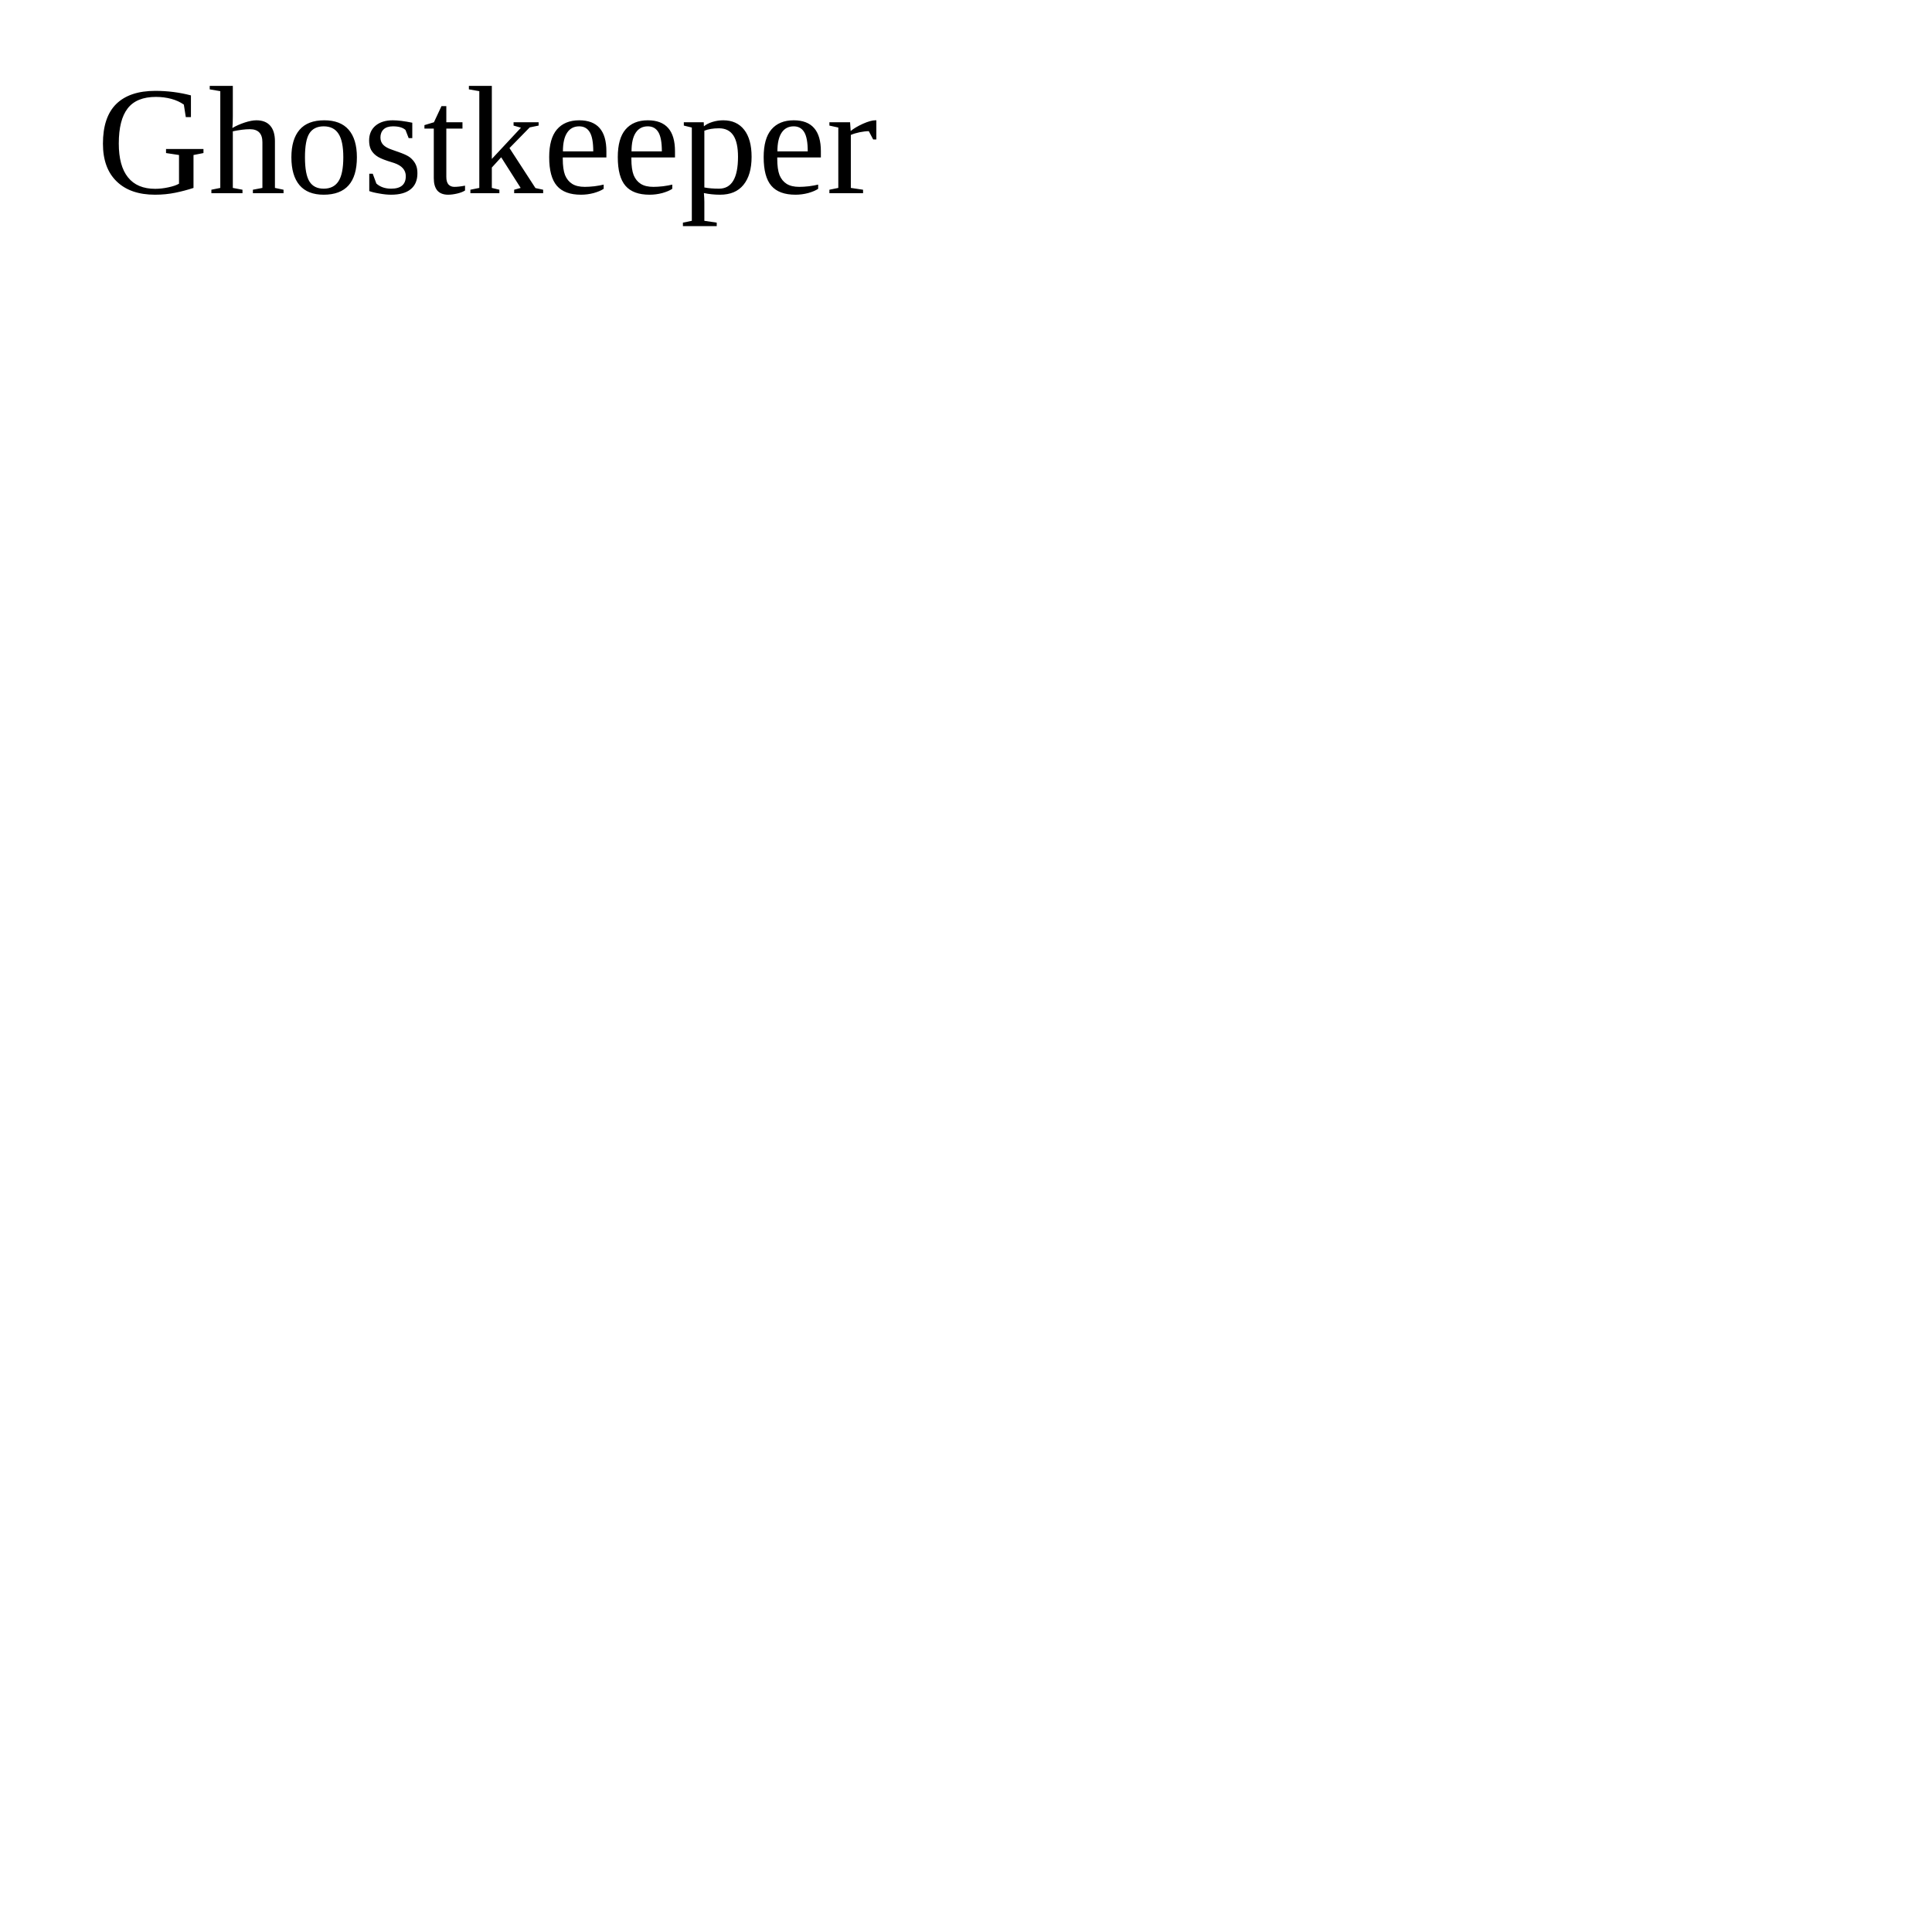
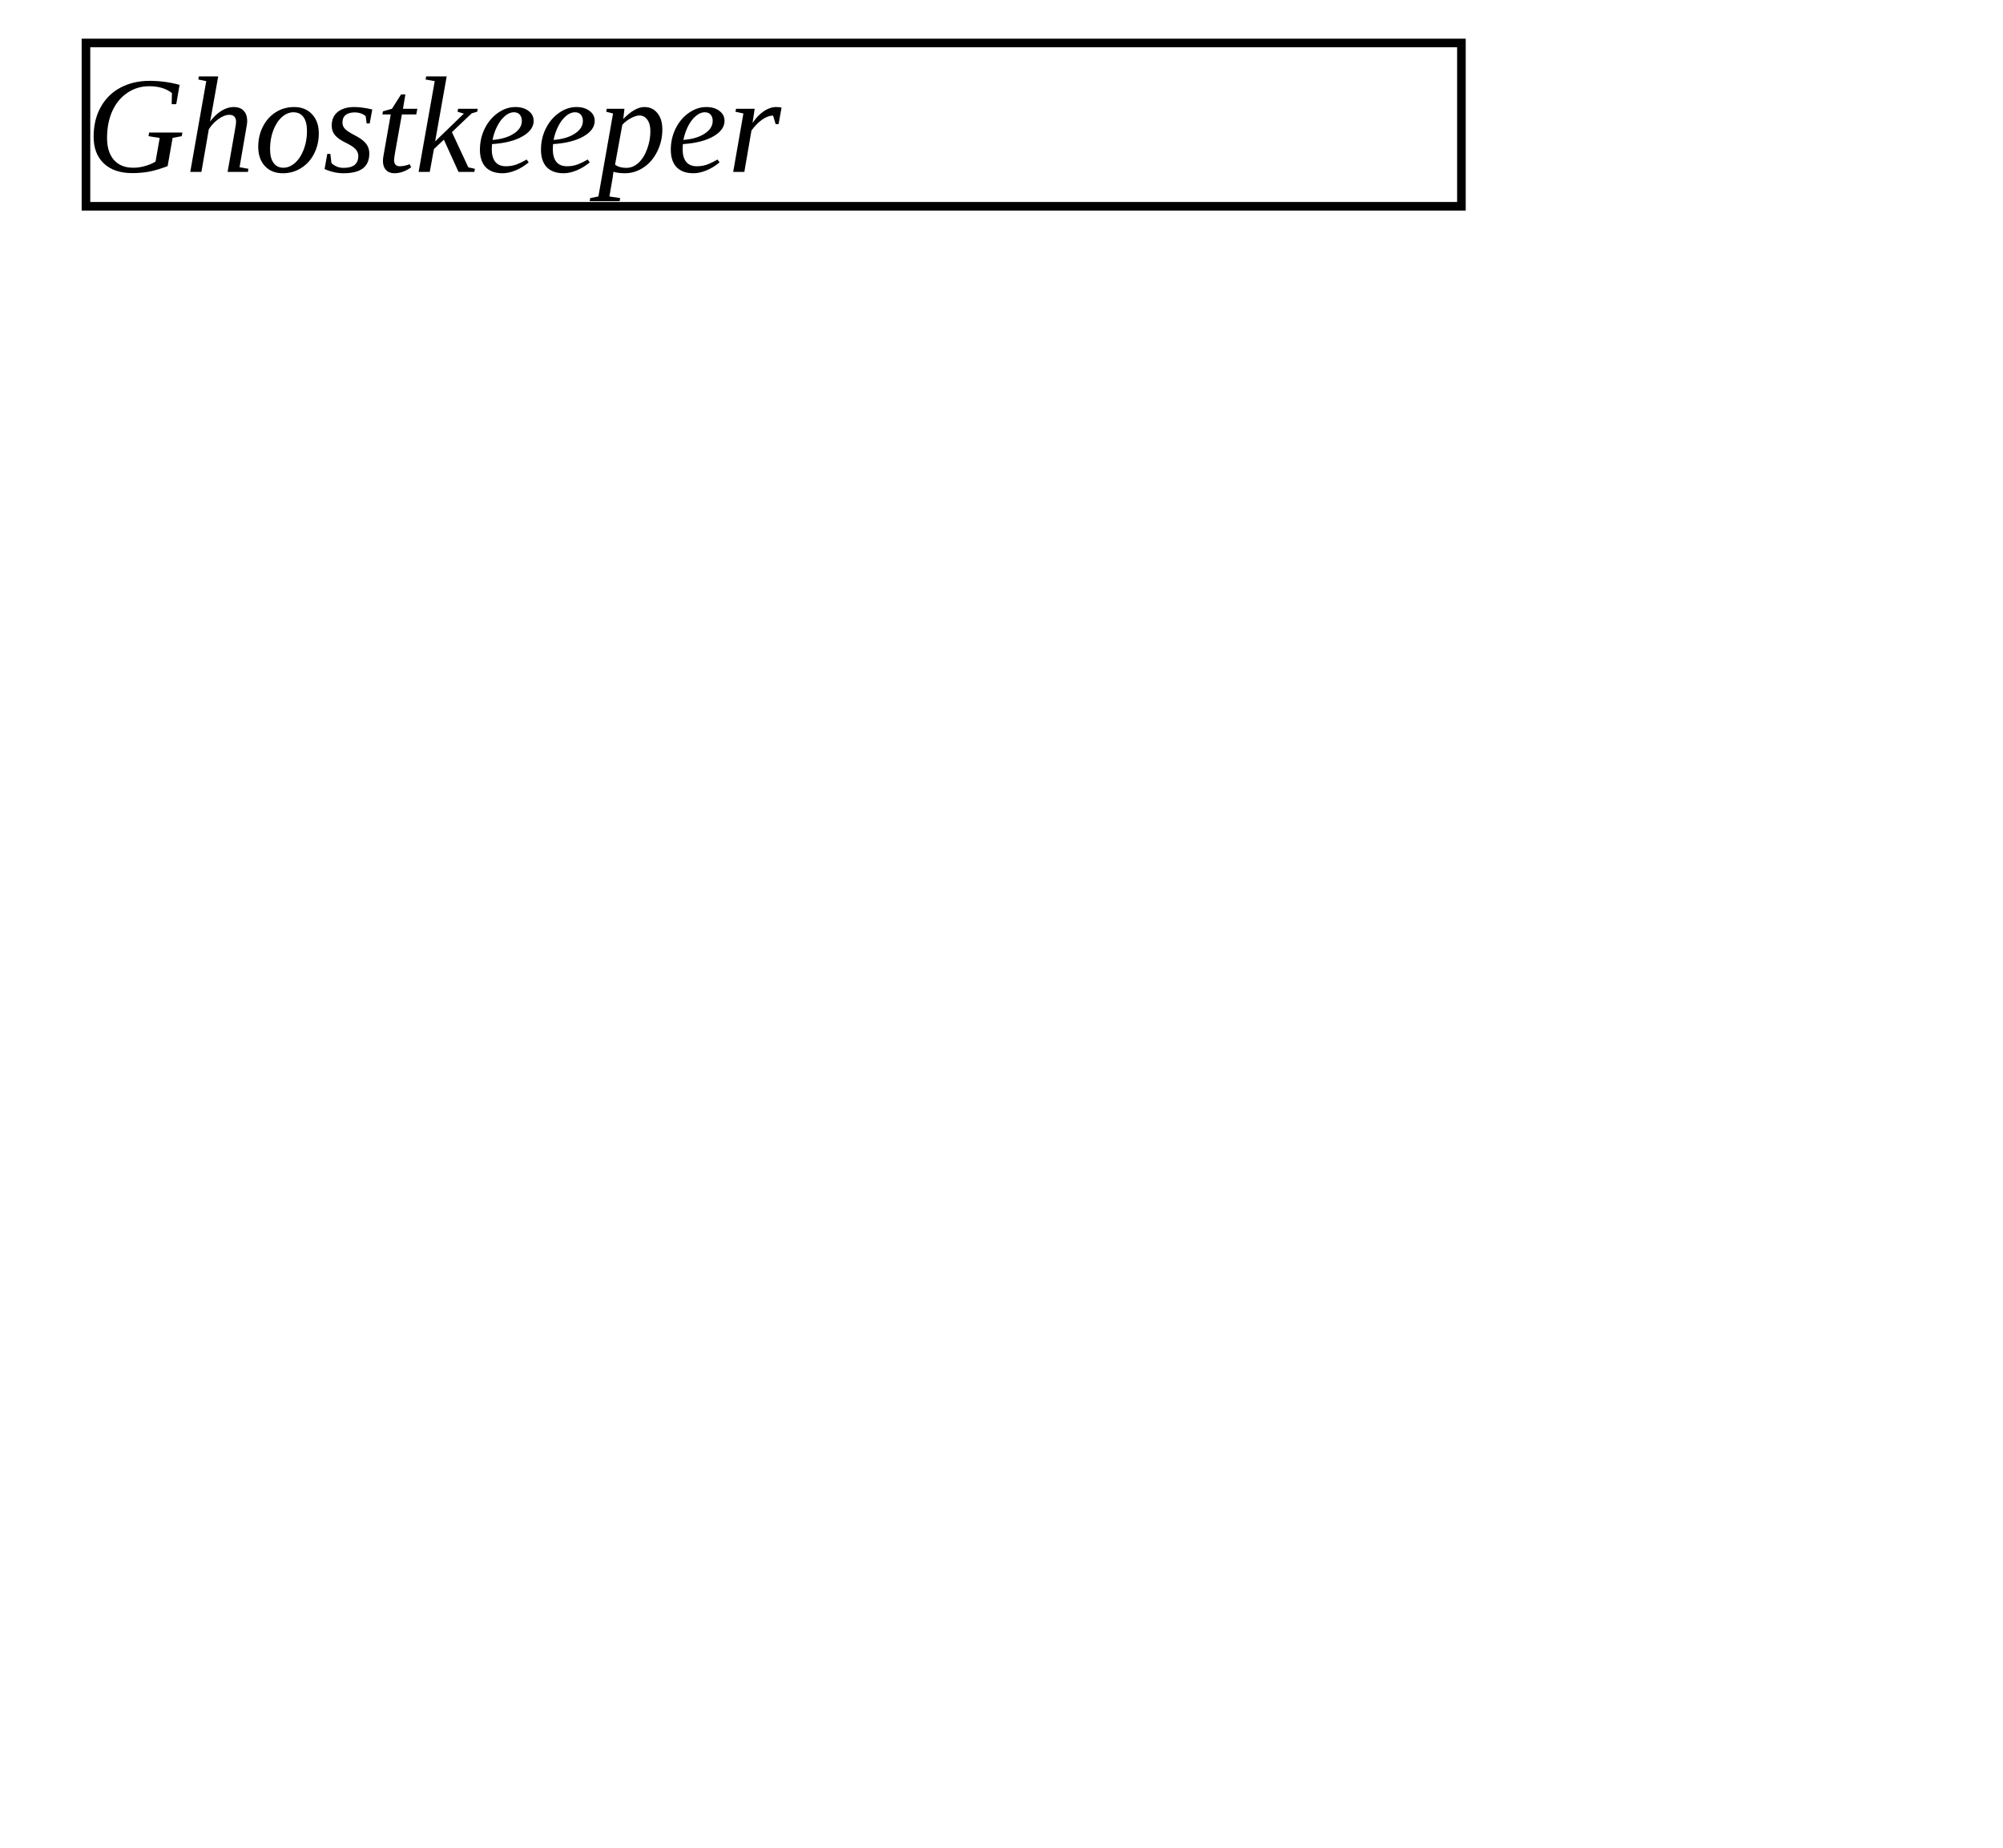
- <svg xmlns="http://www.w3.org/2000/svg" width="200" height="200">
-   <text x="10" y="20" font-size="12pt">Ghostkeeper</text>
+ <svg xmlns="http://www.w3.org/2000/svg" width="233" height="215">
+   <rect x="10" y="5" width="160" height="19" fill="none" stroke-width="1" stroke="black" />
+   <text x="10" y="20" font-size="12pt" style="font-style:oblique">Ghostkeeper</text>
</svg>
